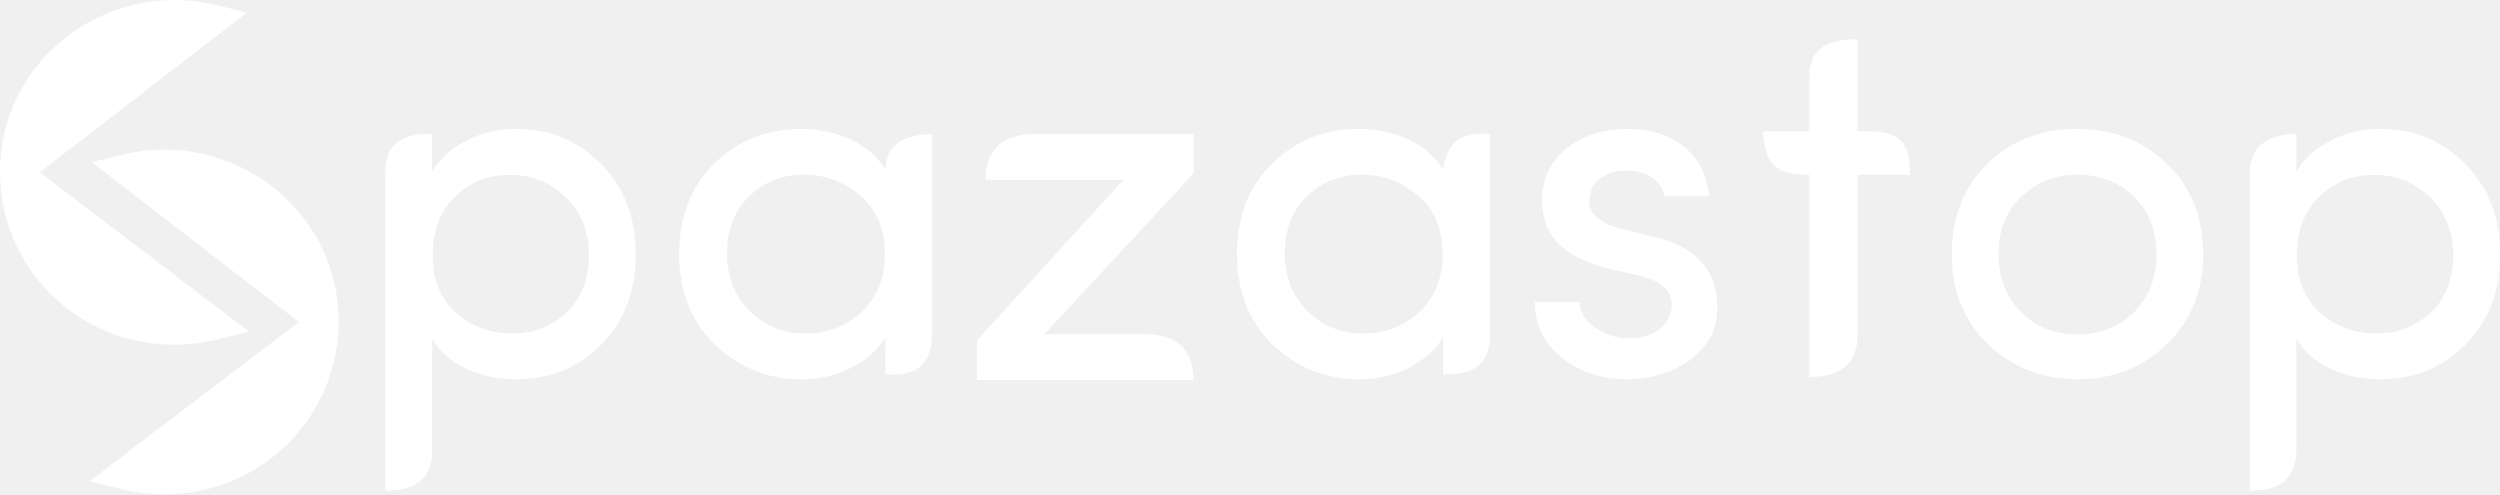
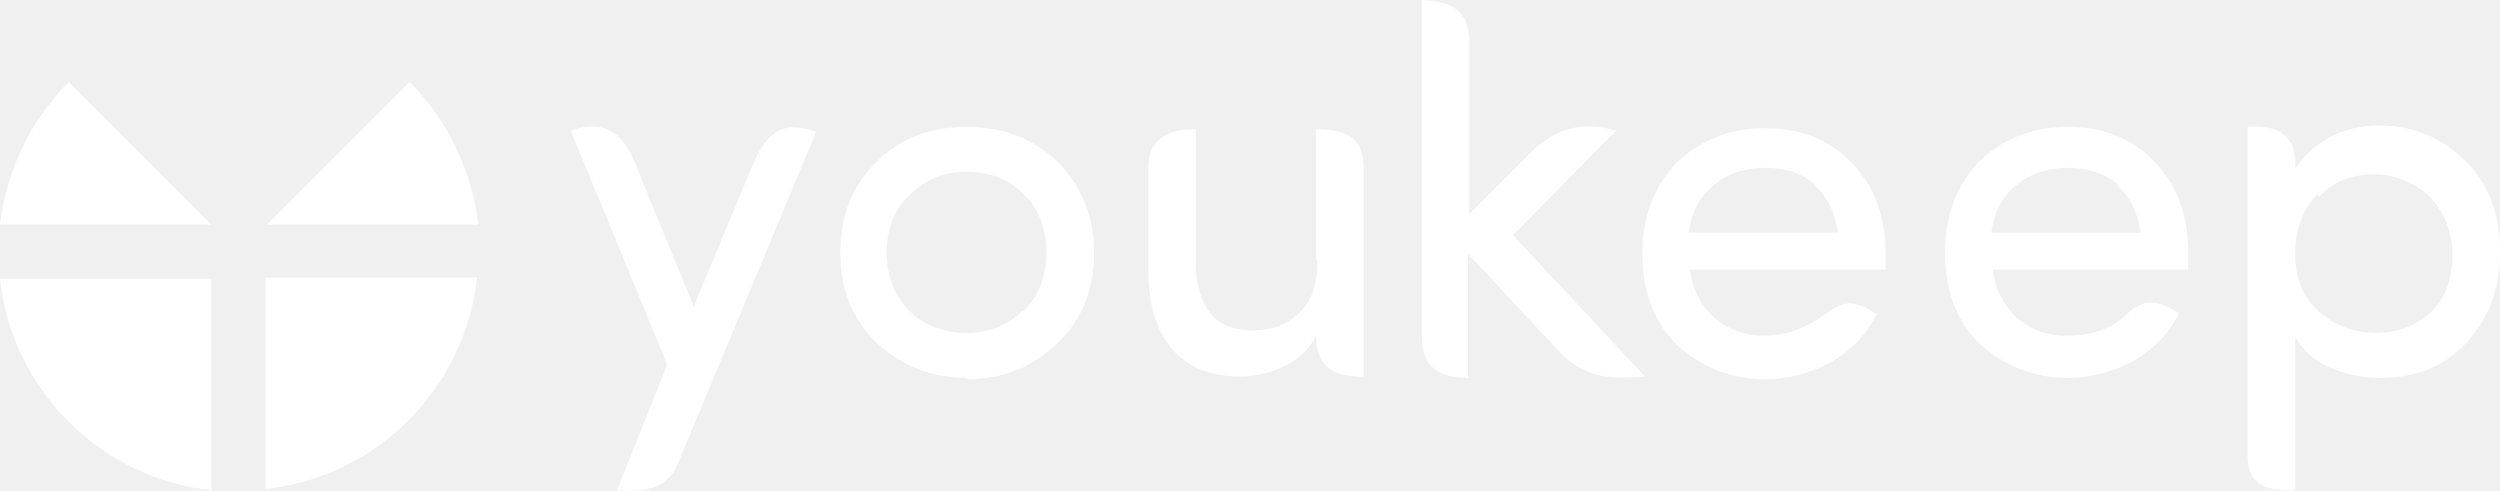
- <svg xmlns="http://www.w3.org/2000/svg" xml:space="preserve" width="61.151mm" height="12.09mm" version="1.1" style="shape-rendering:geometricPrecision; text-rendering:geometricPrecision; image-rendering:optimizeQuality; fill-rule:evenodd; clip-rule:evenodd" viewBox="0 0 3818.57 754.93">
+ <svg xmlns="http://www.w3.org/2000/svg" xml:space="preserve" width="60.714mm" height="11.906mm" version="1.1" style="shape-rendering:geometricPrecision; text-rendering:geometricPrecision; image-rendering:optimizeQuality; fill-rule:evenodd; clip-rule:evenodd" viewBox="0 0 1892 371">
  <defs>
    <style type="text/css">
   
-     .str0 {stroke:white;stroke-width:12.49;stroke-miterlimit:22.926}
-     .fil1 {fill:white}
+     .fil1 {fill:none}
+     .fil2 {fill:white}
    .fil0 {fill:white;fill-rule:nonzero}
   
  </style>
  </defs>
  <g id="Layer_x0020_1">
-     <g id="_2685605883808">
-       <path class="fil0" d="M694.85 300.37c-22.64,22.52 -34.03,52.49 -34.03,90.05 0,37.44 12.04,66.62 35.99,87.57 24.08,20.94 52.48,31.41 85.47,31.41 32.98,0 61.12,-10.99 84.29,-32.98 21.99,-21.86 32.99,-50.65 32.99,-86.38 0,-35.74 -11.52,-65.19 -34.56,-88.09 -23.17,-22.9 -51.7,-34.56 -85.34,-34.82 -33.77,-0.26 -62.05,10.87 -84.82,33.25zm-34.82 -95.68l0 57.72c12.05,-20.55 29.45,-36.39 52.48,-47.38 22.52,-12.17 47.65,-18.2 75.53,-18.2 51.17,0 94.5,17.8 129.84,53.53 35.47,35.34 53.14,81.42 53.14,138.09 0,56.67 -17.54,102.62 -52.75,137.96 -35.08,35.21 -78.53,52.88 -130.23,52.88 -27.88,0 -53.4,-5.5 -76.7,-16.49 -23.17,-11 -40.31,-26.45 -51.31,-46.07l0 171.35c0.79,44.9 -28.16,61.45 -71.47,61.63l0 -486.34c-0.47,-47.48 30.9,-59.8 71.47,-58.68z" />
-       <path class="fil0" d="M1316.18 476.41c23.56,-21.99 35.34,-51.57 35.34,-88.87 0,-37.3 -12.31,-66.75 -36.78,-88.22 -24.61,-21.46 -53.54,-32.33 -86.79,-32.59 -33.38,0 -61.25,11.13 -83.77,33.38 -22.51,21.99 -33.76,50.78 -33.76,86.64 0,35.74 11.51,65.19 34.55,88.09 23.04,23.04 51.44,34.55 85.21,34.55 33.77,0 62.43,-10.99 85.99,-32.98zm36.12 95.03l0 -56.28c-11.51,19.24 -28.92,34.68 -52.22,46.47 -23.3,11.78 -48.69,17.67 -76.44,17.67 -50.79,0 -94.9,-17.8 -132.2,-53.4 -35.99,-35.47 -54.06,-81.55 -54.06,-137.96 0,-56.54 17.8,-102.48 53.27,-137.7 35.61,-35.34 79.98,-53.14 133.12,-53.4 26.57,0 52.22,5.5 76.69,16.49 24.09,12.05 41.36,27.49 51.84,46.47 0.87,-39.86 29.14,-54.07 71.47,-55.1l0 308.4c-1.94,46.4 -28.28,62.74 -71.47,58.35z" />
-       <path class="fil0" d="M1573.13 204.69l249.95 0 0 60.2 -227.79 245.49 155.52 0c43.88,0.75 71.33,20.26 72.27,69.99l-330.76 0 0 -60.6 223.5 -245.08 -210.49 0c0.44,-44.82 24.17,-67.05 67.8,-69.99z" />
-       <path class="fil0" d="M2168.14 476.41c23.56,-21.99 35.34,-51.57 35.34,-88.87 0,-37.3 -12.31,-66.75 -36.78,-88.22 -24.61,-21.46 -53.54,-32.33 -86.79,-32.59 -33.38,0 -61.25,11.13 -83.77,33.38 -22.51,21.99 -33.76,50.78 -33.76,86.64 0,35.74 11.51,65.19 34.55,88.09 23.04,23.04 51.44,34.55 85.21,34.55 33.76,0 62.43,-10.99 85.99,-32.98zm36.12 95.03l0 -56.28c-11.51,19.24 -28.92,34.68 -52.22,46.47 -23.3,11.78 -48.69,17.67 -76.44,17.67 -50.79,0 -94.9,-17.8 -132.2,-53.4 -35.99,-35.47 -54.06,-81.55 -54.06,-137.96 0,-56.54 17.8,-102.48 53.27,-137.7 35.61,-35.34 79.98,-53.14 133.12,-53.4 26.56,0 52.22,5.5 76.69,16.49 24.09,12.05 41.36,27.49 51.84,46.47 5.19,-44.82 31.65,-59.45 71.47,-55.1l0 310.21c-0.78,40.11 -24.66,58.92 -71.47,56.54z" />
-       <path class="fil0" d="M2396.64 223.67c24.47,-17.93 54.05,-26.84 88.87,-26.84 34.68,0 63.48,8.9 86.12,26.71 22.77,17.8 35.73,43.19 38.75,76.18l-68.2 0c-2.1,-11.91 -8.38,-21.47 -18.85,-28.67 -11.52,-7.07 -24.22,-10.6 -38.35,-10.6 -14.01,0 -25.91,3 -35.6,9.03 -10.47,4.71 -17.02,12.96 -19.89,24.47 -2.75,11.52 -2.36,20.68 1.17,27.49 5.89,11.78 20.29,20.94 43.19,27.49l54.06 13.22c63.48,15.57 95.16,51.3 95.16,107.2 0,33.11 -13.74,59.82 -41.36,80.36 -27.88,19.76 -60.47,29.59 -97.78,29.59 -37.44,0 -69.89,-10.73 -97.51,-32.33 -27.61,-21.46 -41.62,-50 -42.14,-85.73l67.54 0c3.01,18.98 12.7,32.98 29.19,41.89 15.97,10.07 33.25,14.52 51.84,13.48 18.58,-1.05 32.98,-6.03 43.19,-14.92 10.21,-9.04 15.97,-19.89 17.28,-32.72 1.04,-12.83 -2.88,-23.04 -11.91,-30.76 -8.9,-7.72 -21.21,-13.35 -36.78,-16.89l-50.26 -11.65c-35.47,-9.55 -61.65,-23.55 -78.4,-42.28 -16.1,-19.37 -22.77,-43.59 -19.89,-72.77 2.75,-29.19 16.36,-52.75 40.58,-70.94z" />
-       <path class="fil0" d="M3259.31 477.06c22.9,-22.51 34.43,-52.09 34.43,-88.74 0,-36.78 -11.52,-66.1 -34.43,-88.09 -22.9,-22.12 -51.44,-33.25 -85.61,-33.51 -34.03,0 -62.69,11 -85.86,33.12 -23.43,22.25 -35.21,51.57 -35.21,88.08 0,36.39 11.52,65.97 34.43,88.74 22.9,22.9 51.57,34.29 85.99,34.29 34.55,0 63.35,-11.26 86.25,-33.9zm-85.86 102.23c-53.4,0 -98.69,-17.67 -136.13,-53.01 -37.43,-35.34 -56.15,-81.42 -56.15,-138.35 0,-56.94 18.46,-103.14 55.24,-138.48 36.78,-35.34 82.2,-52.88 136.39,-52.62 54.45,0 100,17.67 136.78,53.02 37.04,35.6 55.63,81.67 55.63,138.08 0,56.41 -18.58,102.35 -55.76,137.96 -37.17,35.6 -82.59,53.4 -135.99,53.4z" />
-       <path class="fil0" d="M3542.39 300.37c-22.64,22.52 -34.03,52.49 -34.03,90.05 0,37.44 12.04,66.62 35.99,87.57 24.08,20.94 52.48,31.41 85.47,31.41 32.99,0 61.13,-10.99 84.29,-32.98 21.99,-21.86 32.98,-50.65 32.98,-86.38 0,-35.74 -11.51,-65.19 -34.56,-88.09 -23.17,-22.9 -51.7,-34.56 -85.34,-34.82 -33.77,-0.26 -62.04,10.87 -84.82,33.25zm-34.81 -95.68l0 57.72c12.04,-20.55 29.45,-36.39 52.48,-47.38 22.52,-12.17 47.65,-18.2 75.53,-18.2 51.17,0 94.5,17.8 129.84,53.53 35.47,35.34 53.14,81.42 53.14,138.09 0,56.67 -17.54,102.62 -52.75,137.96 -35.08,35.21 -78.54,52.88 -130.23,52.88 -27.88,0 -53.4,-5.5 -76.71,-16.49 -23.17,-11 -40.31,-26.45 -51.3,-46.07l0 171.38c-1.16,40.74 -21.83,61.42 -71.47,61.6l0 -484.25c0,-45.34 32.88,-61.07 71.47,-60.77z" />
-       <path class="fil0" d="M2837.29 60l0 138.25 0 65.49 0 250.13c-0.86,37.13 -21.54,61.95 -73.58,61.95l0 -312.08 0 -65.49 0 -81.45c-0.18,-44.85 30.82,-57 73.58,-56.8z" />
-       <path class="fil1 str0" d="M50.49 263.26l315.72 240.31 -33.89 8.41c-91.09,22.6 -185.97,-1.84 -252.18,-69.01 -47.39,-48.08 -73.63,-112.06 -73.9,-179.56 -0.67,-168.89 160.57,-289.4 322.97,-249.52l33.74 8.29 -312.46 241.07z" />
-       <path class="fil1 str0" d="M466.72 491.76l-312.46 -241.07 33.74 -8.29c162.4,-39.88 323.64,80.62 322.97,249.52 -0.27,67.5 -26.52,131.48 -73.92,179.57 -66.21,67.17 -161.08,91.61 -252.16,69l-33.89 -8.41 315.73 -240.31z" />
-       <path class="fil0" d="M2836.69 200.36l19.62 0c46.67,1.56 61.26,17.62 60.9,66.55l-80.52 0 -74.77 0c-57,1 -66.18,-24.85 -69.01,-66.55l69.01 0 74.77 0z" />
+     <g id="_531686672">
+       <path class="fil0" d="M618 99l-103 247c-7,19 -17,27 -48,25l38 -95 -73 -177c24,-9 39,1 48,23l45 110 45 -108c11,-26 25,-33 48,-24l0 0z" />
+       <path class="fil0" d="M775 235c11,-11 17,-26 17,-44 0,-18 -6,-33 -17,-44 -11,-11 -26,-17 -43,-17 -17,0 -31,5 -43,17 -12,11 -18,26 -18,44 0,18 6,33 17,44 11,11 26,17 43,17 17,0 32,-6 43,-17l0 0zm-43 51c-27,0 -49,-9 -68,-26 -19,-18 -28,-41 -28,-69 0,-28 9,-51 28,-69 18,-18 41,-26 68,-26 27,0 50,9 68,26 18,18 28,41 28,69 0,28 -9,51 -28,69 -19,18 -41,27 -68,27l0 0z" />
+       <path class="fil0" d="M996 197l0 -99c25,0 35,7 36,27l0 160c-23,0 -36,-7 -36,-31 -5,10 -13,18 -24,23 -10,5 -22,8 -33,8 -23,0 -40,-7 -52,-21 -12,-14 -18,-34 -18,-60l0 -77c0,-20 13,-30 36,-29l0 103c0,15 4,27 11,36 7,9 18,13 32,13 14,0 26,-4 35,-13 10,-9 14,-22 14,-40l0 0z" />
+       <circle class="fil1" cx="181" cy="190" r="181" />
+       <path class="fil2" d="M160 371c-84,-9 -151,-76 -160,-160l160 0 0 160z" />
+       <path class="fil2" d="M361 210c-9,84 -76,151 -160,160l0 -160 160 0z" />
+       <path class="fil2" d="M160 170l-160 0c5,-42 24,-80 52,-108l108 108 0 0 0 0z" />
+       <path class="fil2" d="M310 62c28,28 47,66 52,108l-160 0 108 -108z" />
+       <path class="fil0" d="M1701 96c24,-2 38,8 36,32 6,-10 15,-18 26,-24 11,-6 24,-9 38,-9 25,0 47,9 65,27 18,18 26,41 26,69 0,28 -9,51 -26,69 -17,18 -39,26 -65,26 -14,0 -27,-3 -38,-8 -12,-5 -20,-13 -26,-23l0 116c-25,1 -36,-6 -36,-26l0 -248zm53 51c-11,11 -17,26 -17,45 0,19 6,33 18,44 12,10 26,16 43,16 16,0 30,-5 42,-16 11,-11 16,-25 16,-43 0,-18 -6,-32 -17,-44 -12,-11 -26,-17 -42,-17 -17,0 -31,5 -42,17z" />
+       <path class="fil0" d="M1656 190c0,8 0,13 0,14l-148 0c2,15 8,27 19,37 11,9 23,13 36,13 18,0 33,-4 44,-14 13,-12 21,-16 42,-3 -7,15 -19,27 -34,36 -15,8 -32,13 -50,13 -26,0 -48,-9 -67,-26 -18,-18 -26,-41 -26,-69 0,-29 9,-51 26,-69 18,-17 40,-26 67,-26 27,0 49,9 65,26 17,17 26,40 26,69zm-53 -50c-10,-9 -23,-13 -38,-13 -15,0 -28,4 -39,13 -11,9 -17,21 -19,36l113 0c-2,-15 -8,-27 -18,-36z" />
+       <path class="fil0" d="M1427 190c0,8 0,13 0,14l-148 0c2,15 8,27 19,37 11,9 23,13 36,13 19,0 32,-6 44,-14 13,-9 22,-17 42,-2 -7,15 -19,27 -34,36 -15,8 -32,13 -50,13 -26,0 -48,-9 -67,-26 -18,-18 -26,-41 -26,-69 0,-29 9,-51 26,-69 18,-17 40,-26 67,-26 27,0 49,9 65,26 17,17 26,40 26,69zm-53 -50c-10,-9 -23,-13 -38,-13 -15,0 -28,4 -39,13 -11,9 -17,21 -19,36l113 0c-2,-15 -8,-27 -18,-36z" />
+       <path class="fil0" d="M1112 286c-23,0 -35,-8 -36,-29l0 -257c24,1 36,9 36,32l0 130 50 -50c18,-16 38,-20 61,-13l-78 79 100 107c-22,1 -44,4 -66,-20l-68 -73 0 93z" />
    </g>
  </g>
</svg>
